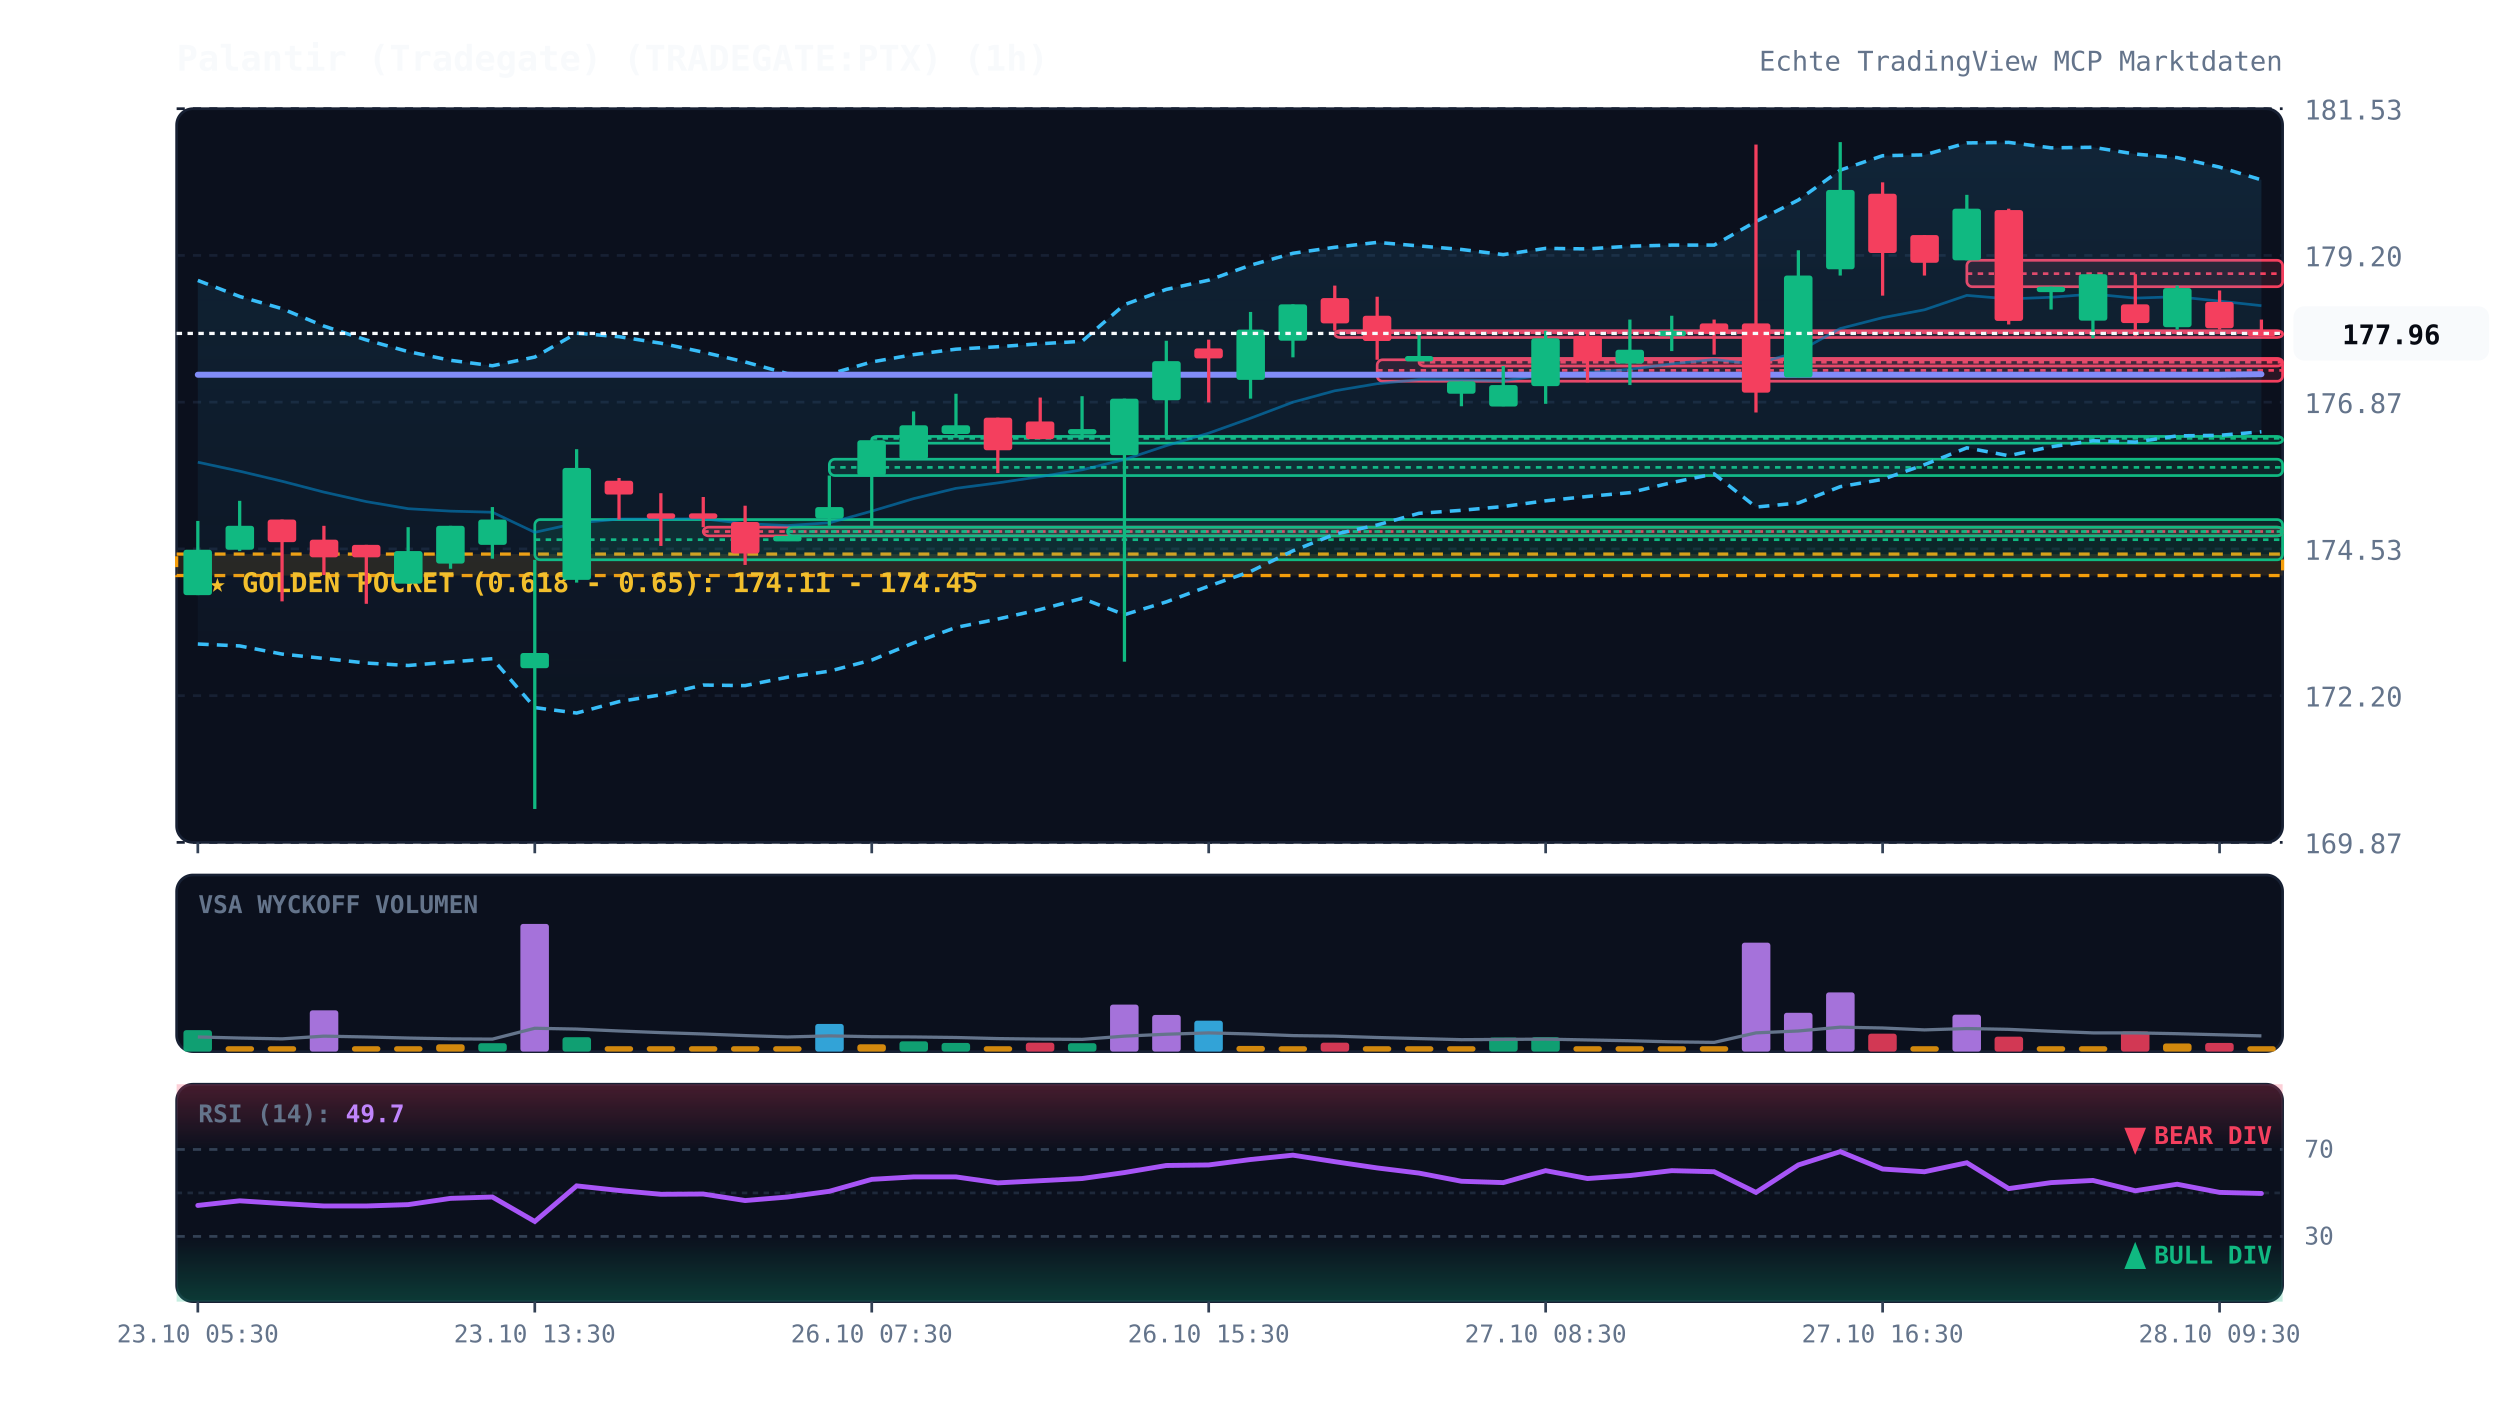
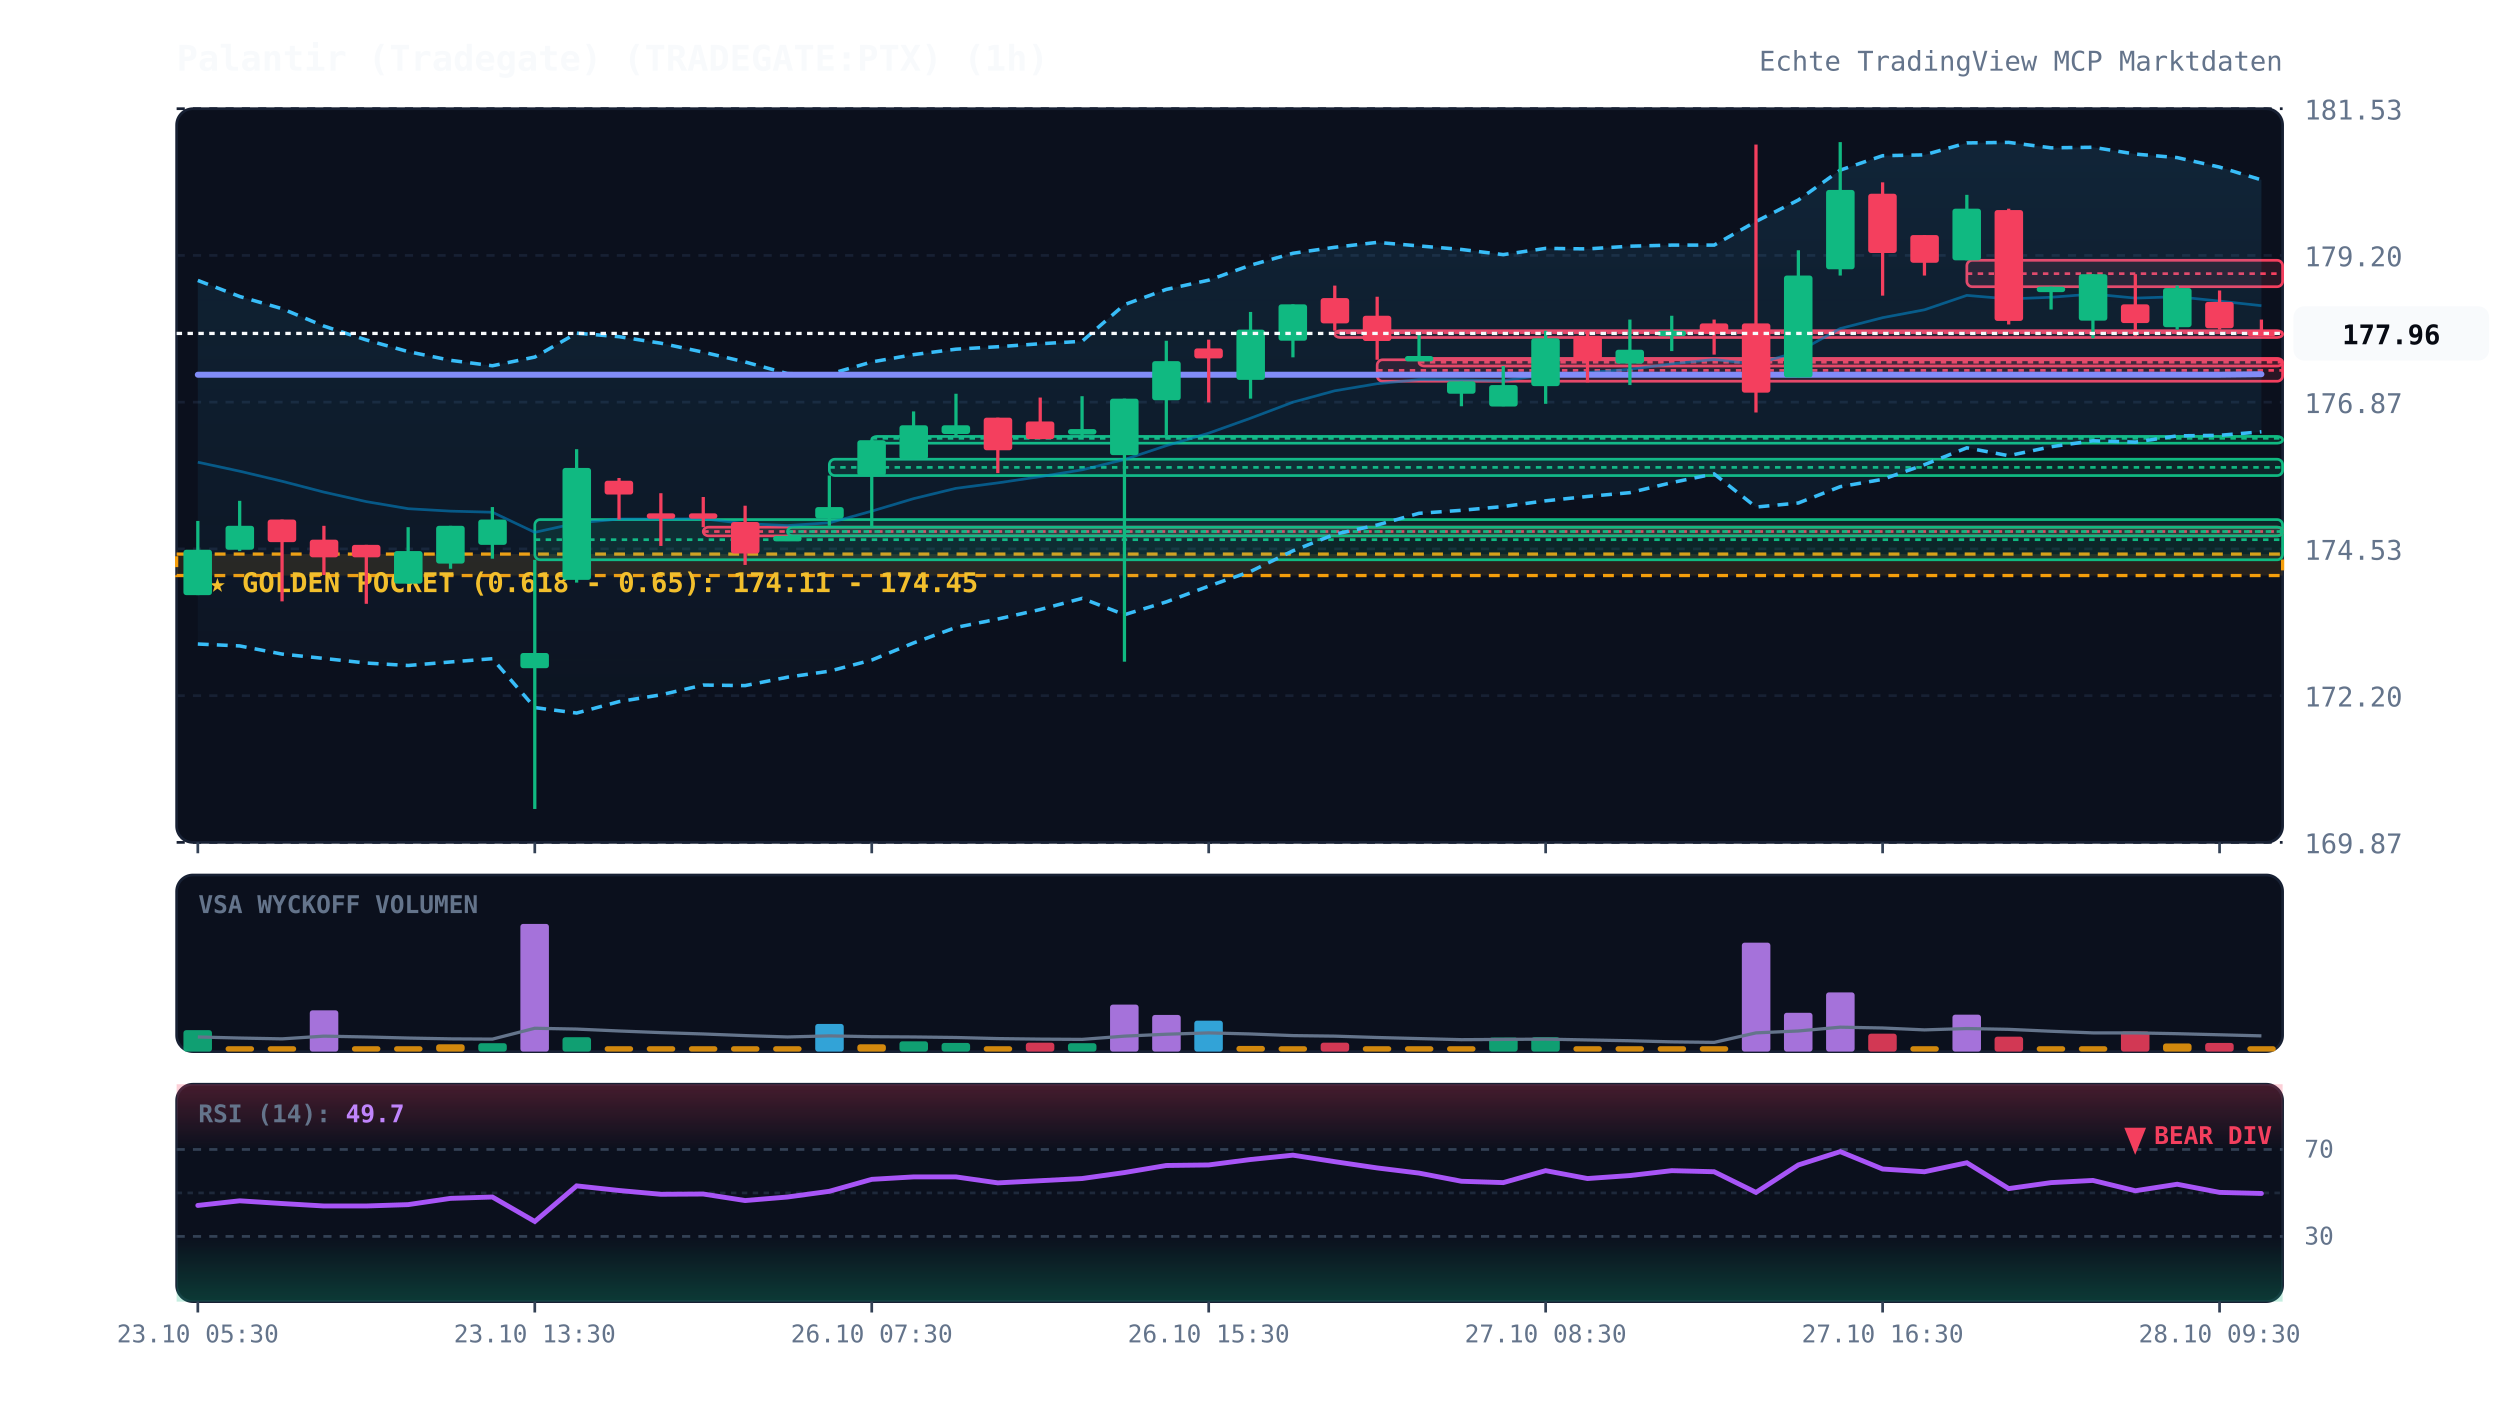
<svg xmlns="http://www.w3.org/2000/svg" viewBox="0 0 920 520" width="100%" height="100%" style="background:#070a13; font-family:'JetBrains Mono', monospace;">
  <defs>
    <linearGradient id="cloud-grad" x1="0%" y1="0%" x2="0%" y2="100%">
      <stop offset="0%" stop-color="#38bdf8" stop-opacity="0.12" />
      <stop offset="100%" stop-color="#38bdf8" stop-opacity="0.02" />
    </linearGradient>
    <linearGradient id="rsi-overbought" x1="0%" y1="0%" x2="0%" y2="100%">
      <stop offset="0%" stop-color="#f43f5e" stop-opacity="0.25" />
      <stop offset="100%" stop-color="#f43f5e" stop-opacity="0.0" />
    </linearGradient>
    <linearGradient id="rsi-oversold" x1="0%" y1="0%" x2="0%" y2="100%">
      <stop offset="0%" stop-color="#10b981" stop-opacity="0.0" />
      <stop offset="100%" stop-color="#10b981" stop-opacity="0.25" />
    </linearGradient>
  </defs>
  <rect x="65" y="40" width="775" height="270" fill="#0b101d" rx="6" stroke="#172033" stroke-width="1" />
  <rect x="65" y="322" width="775" height="65" fill="#0b101d" rx="6" stroke="#172033" stroke-width="1" />
  <rect x="65" y="399" width="775" height="80" fill="#0b101d" rx="6" stroke="#172033" stroke-width="1" />
  <line x1="65" y1="310.0" x2="840" y2="310.0" stroke="#172033" stroke-dasharray="3,3" stroke-width="1" />
  <text x="848" y="314.0" fill="#64748b" font-size="10" text-anchor="start">169.87</text>
  <line x1="65" y1="256.0" x2="840" y2="256.0" stroke="#172033" stroke-dasharray="3,3" stroke-width="1" />
  <text x="848" y="260.0" fill="#64748b" font-size="10" text-anchor="start">172.20</text>
  <line x1="65" y1="202.0" x2="840" y2="202.0" stroke="#172033" stroke-dasharray="3,3" stroke-width="1" />
  <text x="848" y="206.0" fill="#64748b" font-size="10" text-anchor="start">174.53</text>
  <line x1="65" y1="148.0" x2="840" y2="148.0" stroke="#172033" stroke-dasharray="3,3" stroke-width="1" />
  <text x="848" y="152.0" fill="#64748b" font-size="10" text-anchor="start">176.87</text>
  <line x1="65" y1="94.0" x2="840" y2="94.0" stroke="#172033" stroke-dasharray="3,3" stroke-width="1" />
  <text x="848" y="98.0" fill="#64748b" font-size="10" text-anchor="start">179.20</text>
  <line x1="65" y1="40.0" x2="840" y2="40.0" stroke="#172033" stroke-dasharray="3,3" stroke-width="1" />
  <text x="848" y="44.0" fill="#64748b" font-size="10" text-anchor="start">181.53</text>
  <rect x="65" y="203.9" width="775" height="7.9" fill="rgba(245, 158, 11, 0.12)" stroke="#f59e0b" stroke-dasharray="4,3" stroke-width="1.2" />
  <text x="77" y="217.9" fill="#fbbf24" font-size="10" font-weight="bold">★ GOLDEN POCKET (0.618 - 0.65): 174.11 - 174.45</text>
  <rect x="196.8" y="191.2" width="643.2" height="14.8" fill="rgba(16, 185, 129, 0.13)" stroke="#10b981" stroke-width="1" rx="2" />
  <line x1="196.8" y1="198.6" x2="840" y2="198.6" stroke="#10b981" stroke-dasharray="2,2" stroke-width="1" />
  <rect x="258.8" y="194.0" width="581.2" height="3.2" fill="rgba(244, 63, 94, 0.13)" stroke="#f43f5e" stroke-width="1" rx="2" />
  <line x1="258.8" y1="195.6" x2="840" y2="195.6" stroke="#f43f5e" stroke-dasharray="2,2" stroke-width="1" />
  <rect x="289.8" y="194.0" width="550.2" height="3.2" fill="rgba(16, 185, 129, 0.13)" stroke="#10b981" stroke-width="1" rx="2" />
  <line x1="289.8" y1="195.6" x2="840" y2="195.6" stroke="#10b981" stroke-dasharray="2,2" stroke-width="1" />
  <rect x="305.2" y="169.0" width="534.8" height="6.0" fill="rgba(16, 185, 129, 0.13)" stroke="#10b981" stroke-width="1" rx="2" />
  <line x1="305.2" y1="172.0" x2="840" y2="172.0" stroke="#10b981" stroke-dasharray="2,2" stroke-width="1" />
  <rect x="320.8" y="160.6" width="519.2" height="2.5" fill="rgba(16, 185, 129, 0.13)" stroke="#10b981" stroke-width="1" rx="2" />
  <line x1="320.8" y1="161.3" x2="840" y2="161.3" stroke="#10b981" stroke-dasharray="2,2" stroke-width="1" />
  <rect x="491.2" y="121.7" width="348.8" height="2.5" fill="rgba(244, 63, 94, 0.13)" stroke="#f43f5e" stroke-width="1" rx="2" />
  <line x1="491.2" y1="122.4" x2="840" y2="122.4" stroke="#f43f5e" stroke-dasharray="2,2" stroke-width="1" />
  <rect x="506.8" y="132.4" width="333.2" height="7.9" fill="rgba(244, 63, 94, 0.13)" stroke="#f43f5e" stroke-width="1" rx="2" />
  <line x1="506.8" y1="136.3" x2="840" y2="136.3" stroke="#f43f5e" stroke-dasharray="2,2" stroke-width="1" />
  <rect x="522.2" y="131.9" width="317.8" height="2.8" fill="rgba(244, 63, 94, 0.13)" stroke="#f43f5e" stroke-width="1" rx="2" />
  <line x1="522.2" y1="133.3" x2="840" y2="133.3" stroke="#f43f5e" stroke-dasharray="2,2" stroke-width="1" />
  <rect x="723.8" y="95.8" width="116.2" height="9.7" fill="rgba(244, 63, 94, 0.13)" stroke="#f43f5e" stroke-width="1" rx="2" />
  <line x1="723.8" y1="100.7" x2="840" y2="100.7" stroke="#f43f5e" stroke-dasharray="2,2" stroke-width="1" />
  <polygon points="72.8,103.2 88.2,109.1 103.8,113.6 119.2,120.0 134.8,125.1 150.2,129.4 165.8,132.6 181.2,134.6 196.8,131.4 212.2,122.6 227.8,123.9 243.2,126.3 258.8,129.6 274.2,133.2 289.8,137.5 305.2,137.7 320.8,133.2 336.2,130.5 351.8,128.5 367.2,127.6 382.8,126.5 398.2,125.6 413.8,112.1 429.2,106.5 444.8,103.1 460.2,97.6 475.8,93.2 491.2,91.0 506.8,89.2 522.2,90.5 537.8,91.8 553.2,93.7 568.8,91.4 584.2,91.6 599.8,90.6 615.2,90.2 630.8,90.2 646.2,81.5 661.8,73.6 677.2,62.6 692.8,57.3 708.2,57.0 723.8,52.6 739.2,52.4 754.8,54.4 770.2,54.2 785.8,56.7 801.2,58.0 816.8,61.5 832.2,66.2 832.2,158.9 816.8,160.2 801.2,160.4 785.8,162.7 770.2,162.2 754.8,164.4 739.2,167.7 723.8,164.8 708.2,171.0 692.8,176.4 677.2,179.1 661.8,185.1 646.2,186.6 630.8,174.4 615.2,177.6 599.8,181.3 584.2,182.7 568.8,184.3 553.2,186.4 537.8,187.8 522.2,188.9 506.8,193.2 491.2,196.6 475.8,202.7 460.2,210.3 444.8,215.7 429.2,221.5 413.8,226.2 398.2,220.2 382.8,224.3 367.2,227.8 351.8,230.9 336.2,236.6 320.8,242.9 305.2,247.0 289.8,249.2 274.2,252.3 258.8,252.1 243.2,255.7 227.8,258.2 212.2,262.4 196.8,260.4 181.2,242.4 165.8,243.6 150.2,244.9 134.8,244.0 119.2,242.3 103.8,240.7 88.2,237.7 72.8,237.0" fill="url(#cloud-grad)" />
  <polyline points="72.8,103.2 88.2,109.1 103.8,113.6 119.2,120.0 134.8,125.1 150.2,129.4 165.8,132.6 181.2,134.6 196.8,131.4 212.2,122.6 227.8,123.9 243.2,126.3 258.8,129.6 274.2,133.2 289.8,137.5 305.2,137.7 320.8,133.2 336.2,130.5 351.8,128.5 367.2,127.6 382.8,126.5 398.2,125.6 413.8,112.1 429.2,106.5 444.8,103.1 460.2,97.6 475.8,93.2 491.2,91.0 506.8,89.2 522.2,90.5 537.8,91.8 553.2,93.7 568.8,91.4 584.2,91.6 599.8,90.6 615.2,90.2 630.8,90.2 646.2,81.5 661.8,73.6 677.2,62.6 692.8,57.3 708.2,57.0 723.8,52.6 739.2,52.4 754.8,54.4 770.2,54.2 785.8,56.7 801.2,58.0 816.8,61.5 832.2,66.2" fill="none" stroke="#38bdf8" stroke-width="1.3" stroke-dasharray="4,3" />
  <polyline points="72.8,237.0 88.2,237.7 103.8,240.7 119.2,242.3 134.8,244.0 150.2,244.9 165.8,243.6 181.2,242.4 196.8,260.4 212.2,262.4 227.8,258.2 243.2,255.7 258.8,252.1 274.2,252.3 289.8,249.2 305.2,247.0 320.8,242.9 336.2,236.6 351.8,230.9 367.2,227.8 382.8,224.3 398.2,220.2 413.8,226.2 429.2,221.5 444.8,215.7 460.2,210.3 475.8,202.7 491.2,196.6 506.8,193.2 522.2,188.9 537.8,187.8 553.2,186.4 568.8,184.3 584.2,182.7 599.8,181.3 615.2,177.6 630.8,174.4 646.2,186.6 661.8,185.1 677.2,179.1 692.8,176.4 708.2,171.0 723.8,164.8 739.2,167.7 754.8,164.4 770.2,162.2 785.8,162.7 801.2,160.4 816.8,160.2 832.2,158.9" fill="none" stroke="#38bdf8" stroke-width="1.3" stroke-dasharray="4,3" />
  <polyline points="72.8,170.1 88.2,173.4 103.8,177.1 119.2,181.1 134.8,184.6 150.2,187.2 165.8,188.1 181.2,188.5 196.8,195.9 212.2,192.5 227.8,191.0 243.2,191.0 258.8,190.9 274.2,192.7 289.8,193.4 305.2,192.4 320.8,188.1 336.2,183.5 351.8,179.7 367.2,177.7 382.8,175.4 398.2,172.9 413.8,169.1 429.2,164.0 444.8,159.4 460.2,153.9 475.8,148.0 491.2,143.8 506.8,141.2 522.2,139.7 537.8,139.8 553.2,140.1 568.8,137.9 584.2,137.1 599.8,135.9 615.2,133.9 630.8,132.3 646.2,134.0 661.8,129.4 677.2,120.9 692.8,116.9 708.2,114.0 723.8,108.7 739.2,110.0 754.8,109.4 770.2,108.2 785.8,109.7 801.2,109.2 816.8,110.8 832.2,112.5" fill="none" stroke="#0284c7" stroke-width="1.0" stroke-opacity="0.6" />
  <polyline points="72.8,137.9 88.2,137.9 103.8,137.9 119.2,137.9 134.8,137.9 150.2,137.9 165.8,137.9 181.2,137.9 196.8,137.9 212.2,137.9 227.8,137.9 243.2,137.9 258.8,137.9 274.2,137.9 289.8,137.9 305.2,137.9 320.8,137.9 336.2,137.9 351.8,137.9 367.2,137.9 382.8,137.9 398.2,137.9 413.8,137.9 429.2,137.9 444.8,137.9 460.2,137.9 475.8,137.9 491.2,137.9 506.8,137.9 522.2,137.9 537.8,137.9 553.2,137.9 568.8,137.9 584.2,137.9 599.8,137.9 615.2,137.9 630.8,137.9 646.2,137.9 661.8,137.9 677.2,137.9 692.8,137.9 708.2,137.9 723.8,137.9 739.2,137.9 754.8,137.9 770.2,137.9 785.8,137.9 801.2,137.9 816.8,137.9 832.2,137.7" fill="none" stroke="#818cf8" stroke-width="2.2" stroke-linecap="round" />
  <line x1="72.8" y1="191.7" x2="72.8" y2="219.0" stroke="#10b981" stroke-width="1.2" />
  <rect x="67.5" y="202.3" width="10.5" height="16.7" fill="#10b981" rx="1" />
  <line x1="88.2" y1="184.3" x2="88.2" y2="202.8" stroke="#10b981" stroke-width="1.2" />
  <rect x="83.0" y="193.5" width="10.5" height="8.8" fill="#10b981" rx="1" />
  <line x1="103.8" y1="191.2" x2="103.8" y2="221.3" stroke="#f43f5e" stroke-width="1.2" />
  <rect x="98.5" y="191.2" width="10.5" height="8.3" fill="#f43f5e" rx="1" />
  <line x1="119.2" y1="193.5" x2="119.2" y2="211.6" stroke="#f43f5e" stroke-width="1.2" />
  <rect x="114.0" y="198.6" width="10.5" height="6.5" fill="#f43f5e" rx="1" />
  <line x1="134.8" y1="200.5" x2="134.8" y2="222.2" stroke="#f43f5e" stroke-width="1.2" />
  <rect x="129.5" y="200.5" width="10.5" height="4.6" fill="#f43f5e" rx="1" />
  <line x1="150.2" y1="194.0" x2="150.2" y2="214.8" stroke="#10b981" stroke-width="1.2" />
  <rect x="145.0" y="202.8" width="10.5" height="12.0" fill="#10b981" rx="1" />
  <line x1="165.8" y1="193.5" x2="165.8" y2="209.3" stroke="#10b981" stroke-width="1.2" />
  <rect x="160.5" y="193.5" width="10.5" height="13.9" fill="#10b981" rx="1" />
  <line x1="181.2" y1="186.6" x2="181.2" y2="205.6" stroke="#10b981" stroke-width="1.2" />
  <rect x="176.0" y="191.2" width="10.5" height="9.3" fill="#10b981" rx="1" />
  <line x1="196.8" y1="206.0" x2="196.8" y2="297.7" stroke="#10b981" stroke-width="1.2" />
  <rect x="191.5" y="240.3" width="10.5" height="5.6" fill="#10b981" rx="1" />
  <line x1="212.2" y1="165.3" x2="212.2" y2="214.4" stroke="#10b981" stroke-width="1.2" />
  <rect x="207.0" y="172.2" width="10.5" height="41.2" fill="#10b981" rx="1" />
  <line x1="227.8" y1="175.9" x2="227.8" y2="191.2" stroke="#f43f5e" stroke-width="1.2" />
  <rect x="222.5" y="176.9" width="10.5" height="5.1" fill="#f43f5e" rx="1" />
  <line x1="243.2" y1="181.5" x2="243.2" y2="200.9" stroke="#f43f5e" stroke-width="1.2" />
  <rect x="238.0" y="188.9" width="10.5" height="2.0" fill="#f43f5e" rx="1" />
  <line x1="258.8" y1="182.9" x2="258.8" y2="194.0" stroke="#f43f5e" stroke-width="1.2" />
  <rect x="253.5" y="188.9" width="10.5" height="2.0" fill="#f43f5e" rx="1" />
  <line x1="274.2" y1="186.1" x2="274.2" y2="207.9" stroke="#f43f5e" stroke-width="1.2" />
  <rect x="269.0" y="192.1" width="10.5" height="11.6" fill="#f43f5e" rx="1" />
  <line x1="289.8" y1="197.2" x2="289.8" y2="198.6" stroke="#10b981" stroke-width="1.2" />
  <rect x="284.5" y="197.2" width="10.5" height="2.0" fill="#10b981" rx="1" />
  <line x1="305.2" y1="175.0" x2="305.2" y2="193.5" stroke="#10b981" stroke-width="1.2" />
  <rect x="300.0" y="186.6" width="10.5" height="4.2" fill="#10b981" rx="1" />
  <line x1="320.8" y1="162.0" x2="320.8" y2="194.0" stroke="#10b981" stroke-width="1.2" />
  <rect x="315.5" y="162.0" width="10.5" height="13.0" fill="#10b981" rx="1" />
  <line x1="336.2" y1="151.4" x2="336.2" y2="169.0" stroke="#10b981" stroke-width="1.2" />
  <rect x="331.0" y="156.5" width="10.5" height="12.5" fill="#10b981" rx="1" />
  <line x1="351.8" y1="144.9" x2="351.8" y2="160.6" stroke="#10b981" stroke-width="1.2" />
  <rect x="346.5" y="156.5" width="10.5" height="3.2" fill="#10b981" rx="1" />
  <line x1="367.2" y1="153.7" x2="367.2" y2="174.1" stroke="#f43f5e" stroke-width="1.2" />
  <rect x="362.0" y="153.7" width="10.5" height="12.0" fill="#f43f5e" rx="1" />
  <line x1="382.8" y1="146.3" x2="382.8" y2="161.6" stroke="#f43f5e" stroke-width="1.2" />
  <rect x="377.5" y="155.1" width="10.5" height="6.5" fill="#f43f5e" rx="1" />
  <line x1="398.2" y1="145.8" x2="398.2" y2="161.1" stroke="#10b981" stroke-width="1.2" />
  <rect x="393.0" y="157.9" width="10.5" height="2.0" fill="#10b981" rx="1" />
  <line x1="413.8" y1="146.7" x2="413.8" y2="243.5" stroke="#10b981" stroke-width="1.2" />
  <rect x="408.5" y="146.7" width="10.5" height="20.8" fill="#10b981" rx="1" />
  <line x1="429.2" y1="125.4" x2="429.2" y2="160.2" stroke="#10b981" stroke-width="1.2" />
  <rect x="424.0" y="132.9" width="10.5" height="14.4" fill="#10b981" rx="1" />
  <line x1="444.8" y1="125.0" x2="444.8" y2="148.1" stroke="#f43f5e" stroke-width="1.2" />
  <rect x="439.5" y="128.2" width="10.5" height="3.7" fill="#f43f5e" rx="1" />
  <line x1="460.2" y1="114.8" x2="460.2" y2="146.7" stroke="#10b981" stroke-width="1.2" />
  <rect x="455.0" y="121.3" width="10.5" height="18.5" fill="#10b981" rx="1" />
  <line x1="475.8" y1="112.0" x2="475.8" y2="131.5" stroke="#10b981" stroke-width="1.2" />
  <rect x="470.5" y="112.0" width="10.5" height="13.4" fill="#10b981" rx="1" />
  <line x1="491.2" y1="105.1" x2="491.2" y2="121.7" stroke="#f43f5e" stroke-width="1.2" />
  <rect x="486.0" y="109.7" width="10.5" height="9.3" fill="#f43f5e" rx="1" />
  <line x1="506.8" y1="109.2" x2="506.8" y2="132.4" stroke="#f43f5e" stroke-width="1.2" />
  <rect x="501.5" y="116.2" width="10.5" height="9.3" fill="#f43f5e" rx="1" />
  <line x1="522.2" y1="123.1" x2="522.2" y2="131.9" stroke="#10b981" stroke-width="1.2" />
  <rect x="517.0" y="131.0" width="10.5" height="2.0" fill="#10b981" rx="1" />
  <line x1="537.8" y1="140.3" x2="537.8" y2="149.5" stroke="#10b981" stroke-width="1.2" />
  <rect x="532.5" y="140.3" width="10.5" height="4.6" fill="#10b981" rx="1" />
  <line x1="553.2" y1="134.7" x2="553.2" y2="149.5" stroke="#10b981" stroke-width="1.2" />
  <rect x="548.0" y="141.7" width="10.5" height="7.9" fill="#10b981" rx="1" />
  <line x1="568.8" y1="121.7" x2="568.8" y2="148.6" stroke="#10b981" stroke-width="1.2" />
  <rect x="563.5" y="124.5" width="10.5" height="17.6" fill="#10b981" rx="1" />
  <line x1="584.2" y1="121.7" x2="584.2" y2="140.7" stroke="#f43f5e" stroke-width="1.2" />
  <rect x="579.0" y="123.6" width="10.5" height="9.3" fill="#f43f5e" rx="1" />
  <line x1="599.8" y1="117.6" x2="599.8" y2="141.7" stroke="#10b981" stroke-width="1.2" />
  <rect x="594.5" y="128.7" width="10.5" height="5.1" fill="#10b981" rx="1" />
  <line x1="615.2" y1="116.2" x2="615.2" y2="129.2" stroke="#10b981" stroke-width="1.2" />
  <rect x="610.0" y="121.7" width="10.5" height="2.0" fill="#10b981" rx="1" />
  <line x1="630.8" y1="117.6" x2="630.8" y2="130.5" stroke="#f43f5e" stroke-width="1.2" />
  <rect x="625.5" y="119.0" width="10.5" height="3.7" fill="#f43f5e" rx="1" />
  <line x1="646.2" y1="53.2" x2="646.2" y2="151.8" stroke="#f43f5e" stroke-width="1.2" />
  <rect x="641.0" y="119.0" width="10.5" height="25.5" fill="#f43f5e" rx="1" />
  <line x1="661.8" y1="92.1" x2="661.8" y2="138.9" stroke="#10b981" stroke-width="1.2" />
  <rect x="656.5" y="101.4" width="10.5" height="37.5" fill="#10b981" rx="1" />
  <line x1="677.2" y1="52.3" x2="677.2" y2="101.4" stroke="#10b981" stroke-width="1.2" />
  <rect x="672.0" y="69.9" width="10.5" height="29.2" fill="#10b981" rx="1" />
  <line x1="692.8" y1="67.1" x2="692.8" y2="108.8" stroke="#f43f5e" stroke-width="1.2" />
  <rect x="687.5" y="71.3" width="10.5" height="21.8" fill="#f43f5e" rx="1" />
  <line x1="708.2" y1="86.5" x2="708.2" y2="101.4" stroke="#f43f5e" stroke-width="1.2" />
  <rect x="703.0" y="86.5" width="10.5" height="10.2" fill="#f43f5e" rx="1" />
  <line x1="723.8" y1="71.7" x2="723.8" y2="95.8" stroke="#10b981" stroke-width="1.2" />
  <rect x="718.5" y="76.8" width="10.5" height="19.0" fill="#10b981" rx="1" />
  <line x1="739.2" y1="76.8" x2="739.2" y2="119.4" stroke="#f43f5e" stroke-width="1.2" />
  <rect x="734.0" y="77.3" width="10.5" height="40.8" fill="#f43f5e" rx="1" />
  <line x1="754.8" y1="105.5" x2="754.8" y2="113.9" stroke="#10b981" stroke-width="1.2" />
  <rect x="749.5" y="105.5" width="10.5" height="2.0" fill="#10b981" rx="1" />
  <line x1="770.2" y1="100.9" x2="770.2" y2="124.5" stroke="#10b981" stroke-width="1.2" />
  <rect x="765.0" y="100.9" width="10.5" height="17.1" fill="#10b981" rx="1" />
  <line x1="785.8" y1="100.9" x2="785.8" y2="123.6" stroke="#f43f5e" stroke-width="1.2" />
  <rect x="780.5" y="112.0" width="10.5" height="6.9" fill="#f43f5e" rx="1" />
  <line x1="801.2" y1="105.1" x2="801.2" y2="121.3" stroke="#10b981" stroke-width="1.2" />
  <rect x="796.0" y="106.0" width="10.5" height="14.4" fill="#10b981" rx="1" />
  <line x1="816.8" y1="106.9" x2="816.8" y2="121.3" stroke="#f43f5e" stroke-width="1.2" />
  <rect x="811.5" y="111.1" width="10.5" height="9.7" fill="#f43f5e" rx="1" />
  <line x1="832.2" y1="117.6" x2="832.2" y2="123.1" stroke="#f43f5e" stroke-width="1.2" />
  <rect x="827.0" y="121.7" width="10.5" height="2.0" fill="#f43f5e" rx="1" />
  <line x1="65" y1="122.7" x2="840" y2="122.7" stroke="#f8fafc" stroke-width="1.2" stroke-dasharray="2,2" />
  <rect x="844" y="112.7" width="72" height="20" fill="#f8fafc" rx="4" />
  <text x="880" y="126.7" fill="#070a13" font-size="10" font-weight="bold" text-anchor="middle">177.96</text>
  <text x="73" y="336" fill="#64748b" font-size="9" font-weight="bold">VSA WYCKOFF VOLUMEN</text>
  <rect x="67.5" y="379.1" width="10.5" height="7.9" fill="#10b981" opacity="0.85" rx="1" />
  <rect x="83.0" y="385.0" width="10.5" height="2.0" fill="#f59e0b" opacity="0.85" rx="1" />
  <rect x="98.5" y="385.0" width="10.5" height="2.0" fill="#f59e0b" opacity="0.85" rx="1" />
  <rect x="114.0" y="371.8" width="10.5" height="15.2" fill="#c084fc" opacity="0.85" rx="1" />
  <rect x="129.5" y="385.0" width="10.5" height="2.0" fill="#f59e0b" opacity="0.85" rx="1" />
  <rect x="145.0" y="385.0" width="10.5" height="2.0" fill="#f59e0b" opacity="0.85" rx="1" />
  <rect x="160.5" y="384.3" width="10.5" height="2.7" fill="#f59e0b" opacity="0.85" rx="1" />
  <rect x="176.0" y="383.9" width="10.5" height="3.1" fill="#10b981" opacity="0.85" rx="1" />
  <rect x="191.5" y="340.0" width="10.5" height="47.0" fill="#c084fc" opacity="0.85" rx="1" />
  <rect x="207.0" y="381.7" width="10.5" height="5.3" fill="#10b981" opacity="0.85" rx="1" />
  <rect x="222.5" y="385.0" width="10.5" height="2.0" fill="#f59e0b" opacity="0.85" rx="1" />
  <rect x="238.0" y="385.0" width="10.5" height="2.0" fill="#f59e0b" opacity="0.85" rx="1" />
  <rect x="253.5" y="385.0" width="10.5" height="2.0" fill="#f59e0b" opacity="0.85" rx="1" />
  <rect x="269.0" y="385.0" width="10.5" height="2.0" fill="#f59e0b" opacity="0.85" rx="1" />
  <rect x="284.5" y="385.0" width="10.5" height="2.0" fill="#f59e0b" opacity="0.85" rx="1" />
  <rect x="300.0" y="376.8" width="10.5" height="10.2" fill="#38bdf8" opacity="0.85" rx="1" />
  <rect x="315.5" y="384.3" width="10.5" height="2.7" fill="#f59e0b" opacity="0.85" rx="1" />
  <rect x="331.0" y="383.2" width="10.5" height="3.8" fill="#10b981" opacity="0.85" rx="1" />
  <rect x="346.5" y="383.8" width="10.5" height="3.2" fill="#10b981" opacity="0.85" rx="1" />
  <rect x="362.0" y="385.0" width="10.5" height="2.0" fill="#f59e0b" opacity="0.85" rx="1" />
  <rect x="377.5" y="383.7" width="10.5" height="3.3" fill="#f43f5e" opacity="0.85" rx="1" />
  <rect x="393.0" y="383.9" width="10.5" height="3.1" fill="#10b981" opacity="0.85" rx="1" />
  <rect x="408.5" y="369.7" width="10.5" height="17.3" fill="#c084fc" opacity="0.85" rx="1" />
  <rect x="424.0" y="373.5" width="10.5" height="13.5" fill="#c084fc" opacity="0.85" rx="1" />
  <rect x="439.5" y="375.6" width="10.5" height="11.4" fill="#38bdf8" opacity="0.85" rx="1" />
  <rect x="455.0" y="384.9" width="10.5" height="2.1" fill="#f59e0b" opacity="0.85" rx="1" />
  <rect x="470.5" y="385.0" width="10.5" height="2.0" fill="#f59e0b" opacity="0.85" rx="1" />
  <rect x="486.0" y="383.7" width="10.5" height="3.3" fill="#f43f5e" opacity="0.85" rx="1" />
  <rect x="501.5" y="385.0" width="10.5" height="2.0" fill="#f59e0b" opacity="0.85" rx="1" />
  <rect x="517.0" y="385.0" width="10.5" height="2.0" fill="#f59e0b" opacity="0.85" rx="1" />
  <rect x="532.5" y="385.0" width="10.5" height="2.0" fill="#f59e0b" opacity="0.85" rx="1" />
  <rect x="548.0" y="381.8" width="10.5" height="5.2" fill="#10b981" opacity="0.85" rx="1" />
  <rect x="563.5" y="381.7" width="10.5" height="5.3" fill="#10b981" opacity="0.85" rx="1" />
  <rect x="579.0" y="385.0" width="10.5" height="2.0" fill="#f59e0b" opacity="0.85" rx="1" />
  <rect x="594.5" y="385.0" width="10.5" height="2.0" fill="#f59e0b" opacity="0.85" rx="1" />
  <rect x="610.0" y="385.0" width="10.5" height="2.0" fill="#f59e0b" opacity="0.85" rx="1" />
  <rect x="625.5" y="385.0" width="10.5" height="2.0" fill="#f59e0b" opacity="0.85" rx="1" />
  <rect x="641.0" y="346.9" width="10.5" height="40.1" fill="#c084fc" opacity="0.85" rx="1" />
  <rect x="656.5" y="372.7" width="10.5" height="14.3" fill="#c084fc" opacity="0.85" rx="1" />
  <rect x="672.0" y="365.2" width="10.5" height="21.8" fill="#c084fc" opacity="0.85" rx="1" />
  <rect x="687.5" y="380.4" width="10.5" height="6.6" fill="#f43f5e" opacity="0.85" rx="1" />
  <rect x="703.0" y="385.0" width="10.5" height="2.0" fill="#f59e0b" opacity="0.85" rx="1" />
  <rect x="718.5" y="373.4" width="10.5" height="13.6" fill="#c084fc" opacity="0.85" rx="1" />
  <rect x="734.0" y="381.5" width="10.5" height="5.5" fill="#f43f5e" opacity="0.85" rx="1" />
  <rect x="749.5" y="385.0" width="10.5" height="2.0" fill="#f59e0b" opacity="0.85" rx="1" />
  <rect x="765.0" y="385.0" width="10.5" height="2.0" fill="#f59e0b" opacity="0.85" rx="1" />
  <rect x="780.5" y="379.6" width="10.5" height="7.4" fill="#f43f5e" opacity="0.85" rx="1" />
  <rect x="796.0" y="384.0" width="10.5" height="3.0" fill="#f59e0b" opacity="0.85" rx="1" />
  <rect x="811.5" y="383.8" width="10.5" height="3.2" fill="#f43f5e" opacity="0.85" rx="1" />
  <rect x="827.0" y="385.0" width="10.5" height="2.0" fill="#f59e0b" opacity="0.85" rx="1" />
  <polyline points="72.8,381.6 88.2,382.0 103.8,382.3 119.2,381.3 134.8,381.6 150.2,382.0 165.8,382.3 181.2,382.4 196.8,378.4 212.2,378.7 227.8,379.4 243.2,380.0 258.8,380.5 274.2,381.1 289.8,381.6 305.2,381.2 320.8,381.5 336.2,381.6 351.8,381.8 367.2,382.2 382.8,382.4 398.2,382.5 413.8,381.3 429.2,380.6 444.8,380.1 460.2,380.5 475.8,381.1 491.2,381.3 506.8,381.8 522.2,382.2 537.8,382.6 553.2,382.5 568.8,382.4 584.2,382.7 599.8,383.0 615.2,383.4 630.8,383.6 646.2,380.1 661.8,379.4 677.2,378.0 692.8,378.3 708.2,379.0 723.8,378.5 739.2,378.8 754.8,379.5 770.2,380.1 785.8,380.1 801.2,380.4 816.8,380.8 832.2,381.2" fill="none" stroke="#64748b" stroke-width="1.2" />
  <rect x="65" y="399" width="775" height="24.0" fill="url(#rsi-overbought)" />
  <rect x="65" y="455.0" width="775" height="24.0" fill="url(#rsi-oversold)" />
  <line x1="65" y1="423.0" x2="840" y2="423.0" stroke="#334155" stroke-dasharray="3,3" stroke-width="1" />
  <text x="848" y="426.0" fill="#64748b" font-size="9">70</text>
  <line x1="65" y1="439.0" x2="840" y2="439.0" stroke="#1e293b" stroke-dasharray="2,2" stroke-width="1" />
  <line x1="65" y1="455.0" x2="840" y2="455.0" stroke="#334155" stroke-dasharray="3,3" stroke-width="1" />
  <text x="848" y="458.0" fill="#64748b" font-size="9">30</text>
  <polyline points="72.8,443.6 88.2,441.9 103.8,442.9 119.2,443.8 134.8,443.8 150.2,443.3 165.8,441.0 181.2,440.5 196.8,449.5 212.2,436.4 227.8,438.1 243.2,439.5 258.8,439.4 274.2,441.8 289.8,440.5 305.2,438.4 320.8,434.0 336.2,433.1 351.8,433.1 367.2,435.3 382.8,434.5 398.2,433.7 413.8,431.5 429.2,428.9 444.8,428.7 460.2,426.7 475.8,425.1 491.2,427.5 506.8,429.8 522.2,431.7 537.8,434.7 553.2,435.2 568.8,430.8 584.2,433.7 599.8,432.6 615.2,430.8 630.8,431.2 646.2,438.8 661.8,428.7 677.2,423.8 692.8,430.2 708.2,431.2 723.8,427.9 739.2,437.4 754.8,435.2 770.2,434.4 785.8,438.2 801.2,435.8 816.8,438.8 832.2,439.2" fill="none" stroke="#a855f7" stroke-width="1.8" stroke-linecap="round" />
-   <g transform="translate(785.75, 467)">
-     <path d="M 0 -10 L 4 0 L -4 0 Z" fill="#10b981" />
-     <text x="7" y="-2" fill="#10b981" font-size="9" font-weight="bold">BULL DIV</text>
-   </g>
  <g transform="translate(785.75, 415)">
    <path d="M 0 10 L 4 0 L -4 0 Z" fill="#f43f5e" />
    <text x="7" y="6" fill="#f43f5e" font-size="9" font-weight="bold">BEAR DIV</text>
  </g>
  <text x="73" y="413" fill="#64748b" font-size="9" font-weight="bold">RSI (14): <tspan fill="#c084fc">49.7</tspan>
  </text>
  <line x1="72.8" y1="310" x2="72.8" y2="314" stroke="#334155" stroke-width="1" />
  <line x1="72.8" y1="479" x2="72.8" y2="483" stroke="#334155" stroke-width="1" />
  <text x="72.8" y="494" fill="#64748b" font-size="9" text-anchor="middle">23.10 05:30</text>
  <line x1="196.8" y1="310" x2="196.8" y2="314" stroke="#334155" stroke-width="1" />
  <line x1="196.8" y1="479" x2="196.8" y2="483" stroke="#334155" stroke-width="1" />
  <text x="196.8" y="494" fill="#64748b" font-size="9" text-anchor="middle">23.10 13:30</text>
  <line x1="320.8" y1="310" x2="320.8" y2="314" stroke="#334155" stroke-width="1" />
  <line x1="320.8" y1="479" x2="320.8" y2="483" stroke="#334155" stroke-width="1" />
  <text x="320.8" y="494" fill="#64748b" font-size="9" text-anchor="middle">26.10 07:30</text>
  <line x1="444.8" y1="310" x2="444.8" y2="314" stroke="#334155" stroke-width="1" />
  <line x1="444.8" y1="479" x2="444.8" y2="483" stroke="#334155" stroke-width="1" />
  <text x="444.8" y="494" fill="#64748b" font-size="9" text-anchor="middle">26.10 15:30</text>
  <line x1="568.8" y1="310" x2="568.8" y2="314" stroke="#334155" stroke-width="1" />
  <line x1="568.8" y1="479" x2="568.8" y2="483" stroke="#334155" stroke-width="1" />
  <text x="568.8" y="494" fill="#64748b" font-size="9" text-anchor="middle">27.10 08:30</text>
  <line x1="692.8" y1="310" x2="692.8" y2="314" stroke="#334155" stroke-width="1" />
  <line x1="692.8" y1="479" x2="692.8" y2="483" stroke="#334155" stroke-width="1" />
  <text x="692.8" y="494" fill="#64748b" font-size="9" text-anchor="middle">27.10 16:30</text>
  <line x1="816.8" y1="310" x2="816.8" y2="314" stroke="#334155" stroke-width="1" />
  <line x1="816.8" y1="479" x2="816.8" y2="483" stroke="#334155" stroke-width="1" />
  <text x="816.8" y="494" fill="#64748b" font-size="9" text-anchor="middle">28.10 09:30</text>
  <text x="65" y="26" fill="#f8fafc" font-size="13" font-weight="bold">Palantir (Tradegate) (TRADEGATE:PTX) (1h)</text>
  <text x="840" y="26" fill="#64748b" font-size="10" text-anchor="end">Echte TradingView MCP Marktdaten</text>
</svg>
